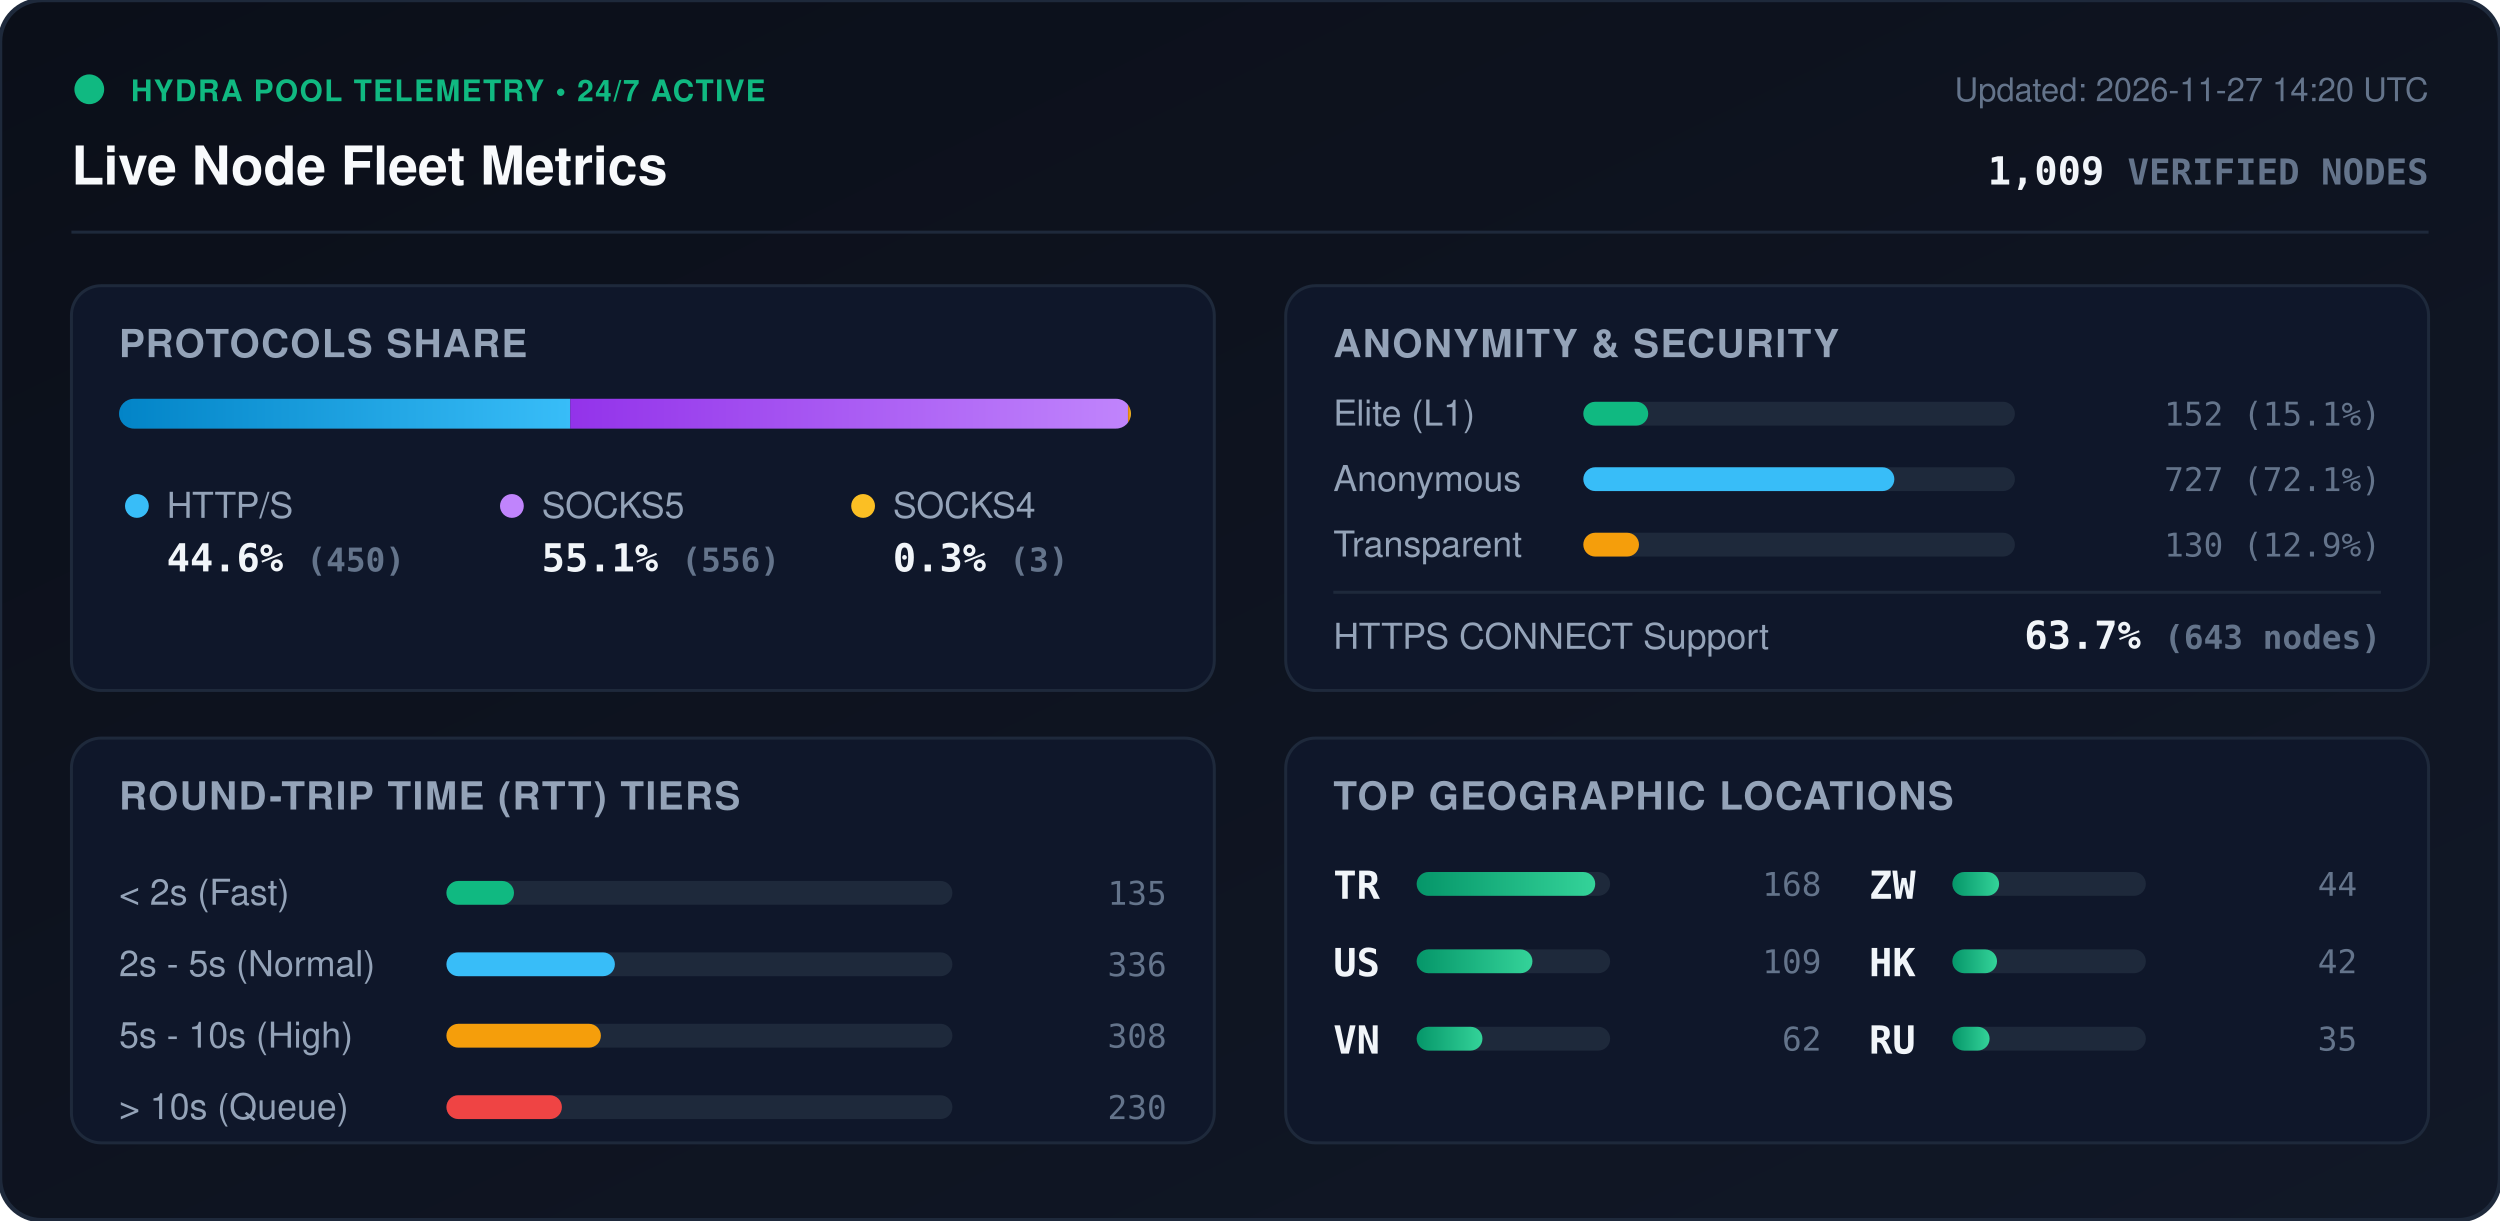
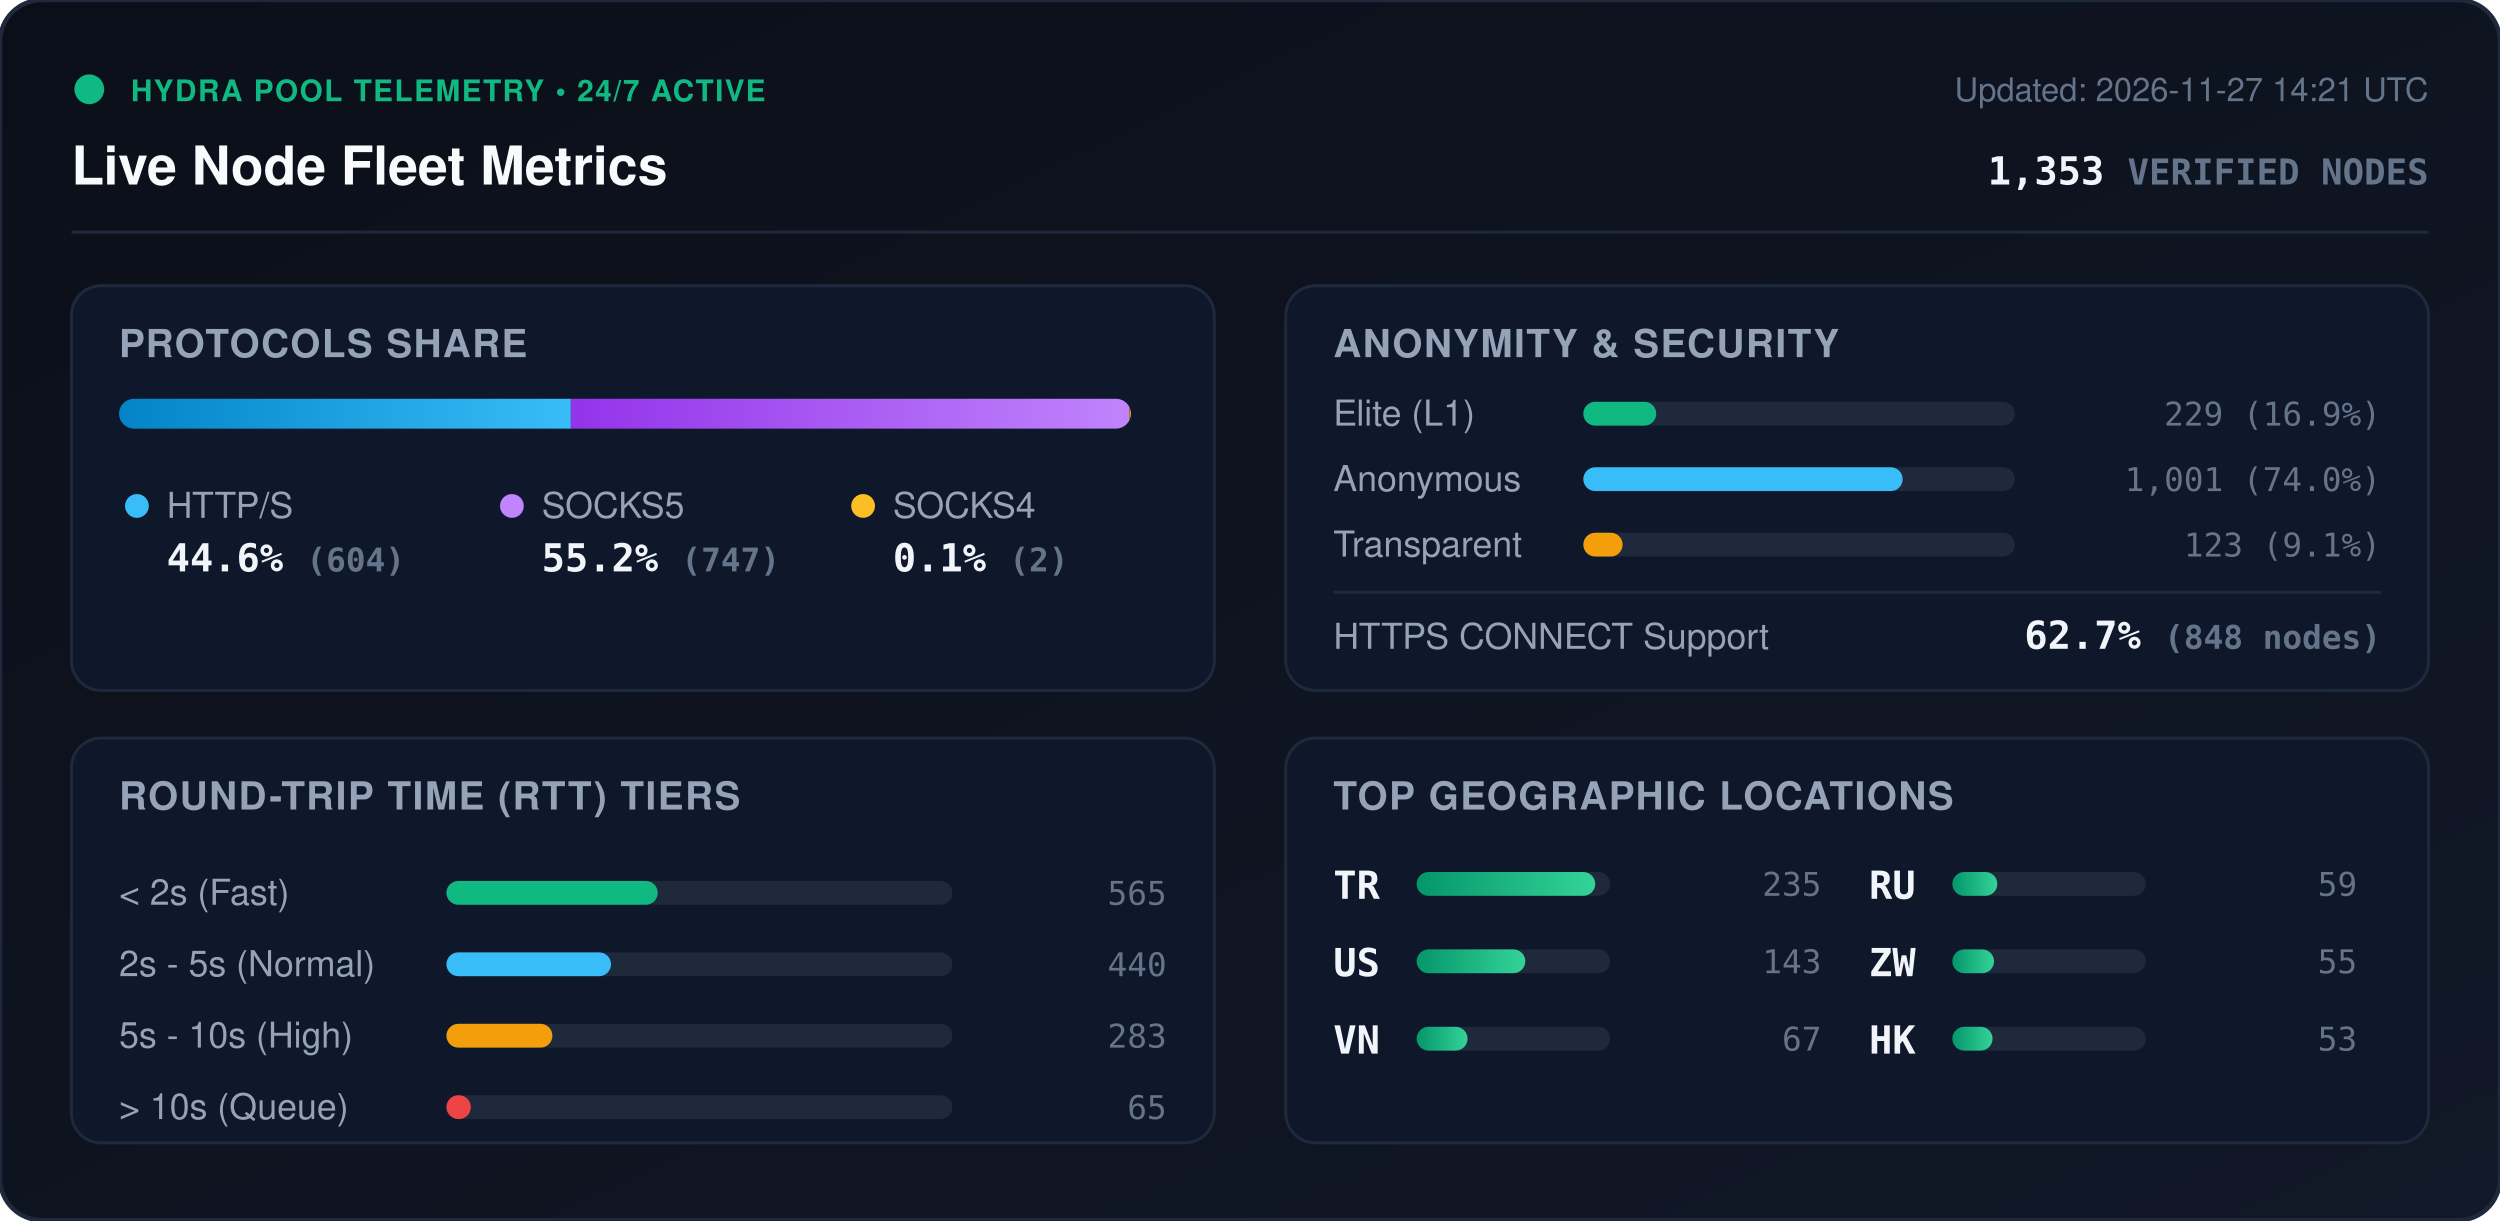
<svg xmlns="http://www.w3.org/2000/svg" viewBox="0 0 840 410" width="840" height="410" style="max-width: 100%; height: auto;">
  <defs>
    <linearGradient id="bg" x1="0%" y1="0%" x2="100%" y2="100%">
      <stop offset="0%" stop-color="#0b0f19" />
      <stop offset="100%" stop-color="#111827" />
    </linearGradient>
    <linearGradient id="bar-http" x1="0%" y1="0%" x2="100%" y2="0%">
      <stop offset="0%" stop-color="#0284c7" />
      <stop offset="100%" stop-color="#38bdf8" />
    </linearGradient>
    <linearGradient id="bar-socks5" x1="0%" y1="0%" x2="100%" y2="0%">
      <stop offset="0%" stop-color="#9333ea" />
      <stop offset="100%" stop-color="#c084fc" />
    </linearGradient>
    <linearGradient id="bar-socks4" x1="0%" y1="0%" x2="100%" y2="0%">
      <stop offset="0%" stop-color="#d97706" />
      <stop offset="100%" stop-color="#fbbf24" />
    </linearGradient>
    <linearGradient id="bar-green" x1="0%" y1="0%" x2="100%" y2="0%">
      <stop offset="0%" stop-color="#059669" />
      <stop offset="100%" stop-color="#34d399" />
    </linearGradient>
    <clipPath id="prog-track-clip">
      <rect width="340.0" height="10" rx="5" />
    </clipPath>
    <style>
      .title { font: 700 18px -apple-system, BlinkMacSystemFont, 'Segoe UI', Helvetica, Arial, sans-serif; fill: #f8fafc; }
      .sub { font: 500 11px -apple-system, BlinkMacSystemFont, 'Segoe UI', Helvetica, Arial, sans-serif; fill: #64748b; }
      .section-hdr { font: 600 13px -apple-system, BlinkMacSystemFont, 'Segoe UI', Helvetica, Arial, sans-serif; fill: #94a3b8; letter-spacing: 0.5px; }
      .metric-val { font: 700 13px -apple-system, BlinkMacSystemFont, 'Segoe UI', Helvetica, Arial, sans-serif; fill: #f1f5f9; }
      .metric-lbl { font: 500 12px -apple-system, BlinkMacSystemFont, 'Segoe UI', Helvetica, Arial, sans-serif; fill: #94a3b8; }
      .badge-txt { font: 700 10px -apple-system, BlinkMacSystemFont, 'Segoe UI', Helvetica, Arial, sans-serif; fill: #10b981; letter-spacing: 0.5px; }
      .mono { font-family: ui-monospace, SFMono-Regular, Menlo, Monaco, Consolas, monospace; }
      .pulse { animation: beacon 2s infinite ease-in-out; }
      @keyframes beacon { 0%, 100% { opacity: 1; } 50% { opacity: 0.35; } }
    </style>
  </defs>
  <rect width="840" height="410" rx="14" fill="url(#bg)" stroke="#1e293b" stroke-width="1.5" />
  <g transform="translate(24, 24)">
    <circle cx="6" cy="6" r="5" fill="#10b981" class="pulse" />
    <text x="20" y="10" class="badge-txt">HYDRA POOL TELEMETRY • 24/7 ACTIVE</text>
    <text x="0" y="38" class="title">Live Node Fleet Metrics</text>
-     <text x="792" y="10" text-anchor="end" class="sub">Updated: 2026-11-27 14:20 UTC</text>
-     <text x="792" y="38" text-anchor="end" class="metric-val mono" fill="#38bdf8">1,009 <tspan font-size="12" fill="#64748b">VERIFIED NODES</tspan>
+     <text x="792" y="10" text-anchor="end" class="sub">Updated: 2026-11-27 14:21 UTC</text>
+     <text x="792" y="38" text-anchor="end" class="metric-val mono" fill="#38bdf8">1,353 <tspan font-size="12" fill="#64748b">VERIFIED NODES</tspan>
    </text>
  </g>
  <line x1="24" y1="78" x2="816" y2="78" stroke="#1e293b" stroke-width="1" />
  <g transform="translate(24, 96)">
    <rect width="384" height="136" rx="10" fill="#0f172a" stroke="#1e293b" />
    <text x="16" y="24" class="section-hdr">PROTOCOLS SHARE</text>
    <g transform="translate(16, 38)">
      <rect width="340.0" height="10" rx="5" fill="#1e293b" />
      <g clip-path="url(#prog-track-clip)">
-         <rect x="0" width="151.6" height="10" fill="url(#bar-http)" />
-         <rect x="151.6" width="187.4" height="10" fill="url(#bar-socks5)" />
-         <rect x="339.0" width="1.0" height="10" fill="url(#bar-socks4)" />
+         <rect x="0" width="151.8" height="10" fill="url(#bar-http)" />
+         <rect x="151.8" width="187.7" height="10" fill="url(#bar-socks5)" />
+         <rect x="339.5" width="0.5" height="10" fill="url(#bar-socks4)" />
      </g>
    </g>
    <g transform="translate(16, 68)">
      <circle cx="6" cy="6" r="4" fill="#38bdf8" />
      <text x="16" y="10" class="metric-lbl">HTTP/S</text>
-       <text x="16" y="28" class="metric-val mono">44.6% <tspan font-size="11" fill="#64748b">(450)</tspan>
+       <text x="16" y="28" class="metric-val mono">44.6% <tspan font-size="11" fill="#64748b">(604)</tspan>
      </text>
      <circle cx="132" cy="6" r="4" fill="#c084fc" />
      <text x="142" y="10" class="metric-lbl">SOCKS5</text>
-       <text x="142" y="28" class="metric-val mono">55.1% <tspan font-size="11" fill="#64748b">(556)</tspan>
+       <text x="142" y="28" class="metric-val mono">55.2% <tspan font-size="11" fill="#64748b">(747)</tspan>
      </text>
      <circle cx="250" cy="6" r="4" fill="#fbbf24" />
      <text x="260" y="10" class="metric-lbl">SOCKS4</text>
-       <text x="260" y="28" class="metric-val mono">0.3% <tspan font-size="11" fill="#64748b">(3)</tspan>
+       <text x="260" y="28" class="metric-val mono">0.1% <tspan font-size="11" fill="#64748b">(2)</tspan>
      </text>
    </g>
  </g>
  <g transform="translate(432, 96)">
    <rect width="384" height="136" rx="10" fill="#0f172a" stroke="#1e293b" />
    <text x="16" y="24" class="section-hdr">ANONYMITY &amp; SECURITY</text>
    <text x="16" y="47" class="metric-lbl">Elite (L1)</text>
    <rect x="100" y="39" width="145.0" height="8" rx="4" fill="#1e293b" />
-     <rect x="100" y="39" width="21.8" height="8" rx="4" fill="#10b981" />
-     <text x="368" y="47" text-anchor="end" class="mono sub" fill="#e2e8f0">152 (15.1%)</text>
+     <rect x="100" y="39" width="24.5" height="8" rx="4" fill="#10b981" />
+     <text x="368" y="47" text-anchor="end" class="mono sub" fill="#e2e8f0">229 (16.9%)</text>
    <text x="16" y="69" class="metric-lbl">Anonymous</text>
    <rect x="100" y="61" width="145.0" height="8" rx="4" fill="#1e293b" />
-     <rect x="100" y="61" width="104.5" height="8" rx="4" fill="#38bdf8" />
-     <text x="368" y="69" text-anchor="end" class="mono sub" fill="#e2e8f0">727 (72.1%)</text>
+     <rect x="100" y="61" width="107.3" height="8" rx="4" fill="#38bdf8" />
+     <text x="368" y="69" text-anchor="end" class="mono sub" fill="#e2e8f0">1,001 (74.0%)</text>
    <text x="16" y="91" class="metric-lbl">Transparent</text>
    <rect x="100" y="83" width="145.0" height="8" rx="4" fill="#1e293b" />
-     <rect x="100" y="83" width="18.7" height="8" rx="4" fill="#f59e0b" />
-     <text x="368" y="91" text-anchor="end" class="mono sub" fill="#e2e8f0">130 (12.9%)</text>
+     <rect x="100" y="83" width="13.2" height="8" rx="4" fill="#f59e0b" />
+     <text x="368" y="91" text-anchor="end" class="mono sub" fill="#e2e8f0">123 (9.1%)</text>
    <line x1="16" y1="103" x2="368" y2="103" stroke="#1e293b" stroke-width="1" />
    <text x="16" y="122" class="metric-lbl">HTTPS CONNECT Support</text>
-     <text x="368" y="122" text-anchor="end" class="metric-val mono" fill="#34d399">63.7% <tspan font-size="11" fill="#64748b">(643 nodes)</tspan>
+     <text x="368" y="122" text-anchor="end" class="metric-val mono" fill="#34d399">62.7% <tspan font-size="11" fill="#64748b">(848 nodes)</tspan>
    </text>
  </g>
  <g transform="translate(24, 248)">
    <rect width="384" height="136" rx="10" fill="#0f172a" stroke="#1e293b" />
    <text x="16" y="24" class="section-hdr">ROUND-TRIP TIME (RTT) TIERS</text>
    <g transform="translate(16, 42)">
      <text x="0" y="14" class="metric-lbl">&lt; 2s (Fast)</text>
      <rect x="110" y="6" width="170" height="8" rx="4" fill="#1e293b" />
-       <rect x="110" y="6" width="22.7" height="8" rx="4" fill="#10b981" />
-       <text x="352" y="14" text-anchor="end" class="mono sub">135</text>
+       <rect x="110" y="6" width="71.0" height="8" rx="4" fill="#10b981" />
+       <text x="352" y="14" text-anchor="end" class="mono sub">565</text>
      <text x="0" y="38" class="metric-lbl">2s - 5s (Normal)</text>
      <rect x="110" y="30" width="170" height="8" rx="4" fill="#1e293b" />
-       <rect x="110" y="30" width="56.6" height="8" rx="4" fill="#38bdf8" />
-       <text x="352" y="38" text-anchor="end" class="mono sub">336</text>
+       <rect x="110" y="30" width="55.3" height="8" rx="4" fill="#38bdf8" />
+       <text x="352" y="38" text-anchor="end" class="mono sub">440</text>
      <text x="0" y="62" class="metric-lbl">5s - 10s (High)</text>
      <rect x="110" y="54" width="170" height="8" rx="4" fill="#1e293b" />
-       <rect x="110" y="54" width="51.9" height="8" rx="4" fill="#f59e0b" />
-       <text x="352" y="62" text-anchor="end" class="mono sub">308</text>
+       <rect x="110" y="54" width="35.6" height="8" rx="4" fill="#f59e0b" />
+       <text x="352" y="62" text-anchor="end" class="mono sub">283</text>
      <text x="0" y="86" class="metric-lbl">&gt; 10s (Queue)</text>
      <rect x="110" y="78" width="170" height="8" rx="4" fill="#1e293b" />
-       <rect x="110" y="78" width="38.8" height="8" rx="4" fill="#ef4444" />
-       <text x="352" y="86" text-anchor="end" class="mono sub">230</text>
+       <rect x="110" y="78" width="8.2" height="8" rx="4" fill="#ef4444" />
+       <text x="352" y="86" text-anchor="end" class="mono sub">65</text>
    </g>
  </g>
  <g transform="translate(432, 248)">
    <rect width="384" height="136" rx="10" fill="#0f172a" stroke="#1e293b" />
    <text x="16" y="24" class="section-hdr">TOP GEOGRAPHIC LOCATIONS</text>
    <g transform="translate(16, 42)">
      <g transform="translate(0, 0)">
        <text x="0" y="12" class="mono metric-val" font-size="12">TR</text>
        <rect x="28" y="3" width="65" height="8" rx="4" fill="#1e293b" />
        <rect x="28" y="3" width="60.0" height="8" rx="4" fill="url(#bar-green)" />
-         <text x="164" y="11" text-anchor="end" class="mono sub">168</text>
+         <text x="164" y="11" text-anchor="end" class="mono sub">235</text>
      </g>
      <g transform="translate(0, 26)">
        <text x="0" y="12" class="mono metric-val" font-size="12">US</text>
        <rect x="28" y="3" width="65" height="8" rx="4" fill="#1e293b" />
-         <rect x="28" y="3" width="38.9" height="8" rx="4" fill="url(#bar-green)" />
-         <text x="164" y="11" text-anchor="end" class="mono sub">109</text>
+         <rect x="28" y="3" width="36.5" height="8" rx="4" fill="url(#bar-green)" />
+         <text x="164" y="11" text-anchor="end" class="mono sub">143</text>
      </g>
      <g transform="translate(0, 52)">
        <text x="0" y="12" class="mono metric-val" font-size="12">VN</text>
        <rect x="28" y="3" width="65" height="8" rx="4" fill="#1e293b" />
-         <rect x="28" y="3" width="22.1" height="8" rx="4" fill="url(#bar-green)" />
-         <text x="164" y="11" text-anchor="end" class="mono sub">62</text>
+         <rect x="28" y="3" width="17.1" height="8" rx="4" fill="url(#bar-green)" />
+         <text x="164" y="11" text-anchor="end" class="mono sub">67</text>
      </g>
      <g transform="translate(180, 0)">
+         <text x="0" y="12" class="mono metric-val" font-size="12">RU</text>
+         <rect x="28" y="3" width="65" height="8" rx="4" fill="#1e293b" />
+         <rect x="28" y="3" width="15.1" height="8" rx="4" fill="url(#bar-green)" />
+         <text x="164" y="11" text-anchor="end" class="mono sub">59</text>
+       </g>
+       <g transform="translate(180, 26)">
        <text x="0" y="12" class="mono metric-val" font-size="12">ZW</text>
        <rect x="28" y="3" width="65" height="8" rx="4" fill="#1e293b" />
-         <rect x="28" y="3" width="15.7" height="8" rx="4" fill="url(#bar-green)" />
-         <text x="164" y="11" text-anchor="end" class="mono sub">44</text>
+         <rect x="28" y="3" width="14.0" height="8" rx="4" fill="url(#bar-green)" />
+         <text x="164" y="11" text-anchor="end" class="mono sub">55</text>
      </g>
-       <g transform="translate(180, 26)">
+       <g transform="translate(180, 52)">
        <text x="0" y="12" class="mono metric-val" font-size="12">HK</text>
        <rect x="28" y="3" width="65" height="8" rx="4" fill="#1e293b" />
-         <rect x="28" y="3" width="15.0" height="8" rx="4" fill="url(#bar-green)" />
-         <text x="164" y="11" text-anchor="end" class="mono sub">42</text>
-       </g>
-       <g transform="translate(180, 52)">
-         <text x="0" y="12" class="mono metric-val" font-size="12">RU</text>
-         <rect x="28" y="3" width="65" height="8" rx="4" fill="#1e293b" />
-         <rect x="28" y="3" width="12.5" height="8" rx="4" fill="url(#bar-green)" />
-         <text x="164" y="11" text-anchor="end" class="mono sub">35</text>
+         <rect x="28" y="3" width="13.5" height="8" rx="4" fill="url(#bar-green)" />
+         <text x="164" y="11" text-anchor="end" class="mono sub">53</text>
      </g>
    </g>
  </g>
</svg>
